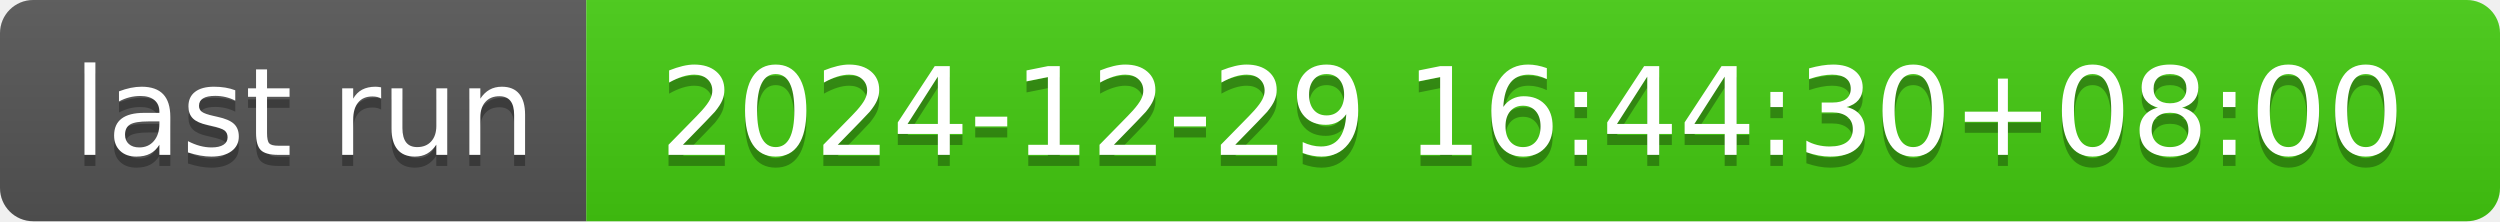
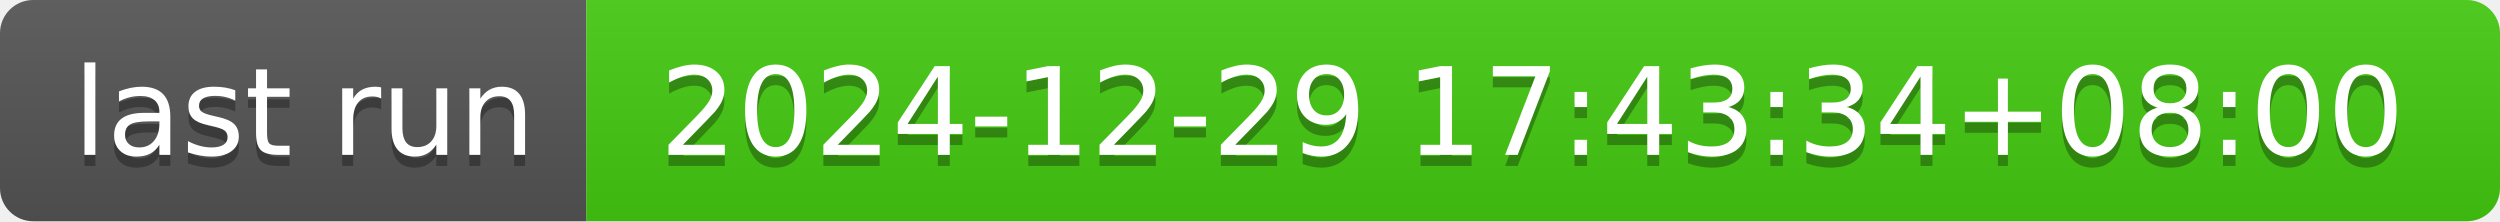
- <svg xmlns="http://www.w3.org/2000/svg" width="226" height="20" role="img" aria-label="last run: 2024-12-29 16:44:30+08:00">
+ <svg xmlns="http://www.w3.org/2000/svg" width="226" height="20" role="img" aria-label="last run: 2024-12-29 17:43:34+08:00">
  <linearGradient id="s" x2="0" y2="100%">
    <stop offset="0" stop-color="#bbb" stop-opacity=".1" />
    <stop offset="1" stop-opacity=".1" />
  </linearGradient>
  <clipPath id="r">
    <rect width="226" height="20" rx="3" fill="#fff" />
  </clipPath>
  <g clip-path="url(#r)">
    <rect width="53" height="20" fill="#555" />
    <rect x="53" width="173" height="20" fill="#4c1" />
    <rect width="226" height="20" fill="url(#s)" />
  </g>
  <g fill="#fff" text-anchor="middle" font-family="Verdana,Geneva,DejaVu Sans,sans-serif" text-rendering="geometricPrecision" font-size="110">
    <text aria-hidden="true" x="275" y="150" fill="#010101" fill-opacity=".3" transform="scale(.1)" textLength="430">last run</text>
    <text x="275" y="140" transform="scale(.1)" fill="#fff" textLength="430">last run</text>
-     <text aria-hidden="true" x="1385" y="150" fill="#010101" fill-opacity=".3" transform="scale(.1)" textLength="1630">2024-12-29 16:44:30+08:00</text>
-     <text x="1385" y="140" transform="scale(.1)" fill="#fff" textLength="1630">2024-12-29 16:44:30+08:00</text>
+     <text aria-hidden="true" x="1385" y="150" fill="#010101" fill-opacity=".3" transform="scale(.1)" textLength="1630">2024-12-29 17:43:34+08:00</text>
+     <text x="1385" y="140" transform="scale(.1)" fill="#fff" textLength="1630">2024-12-29 17:43:34+08:00</text>
  </g>
</svg>
